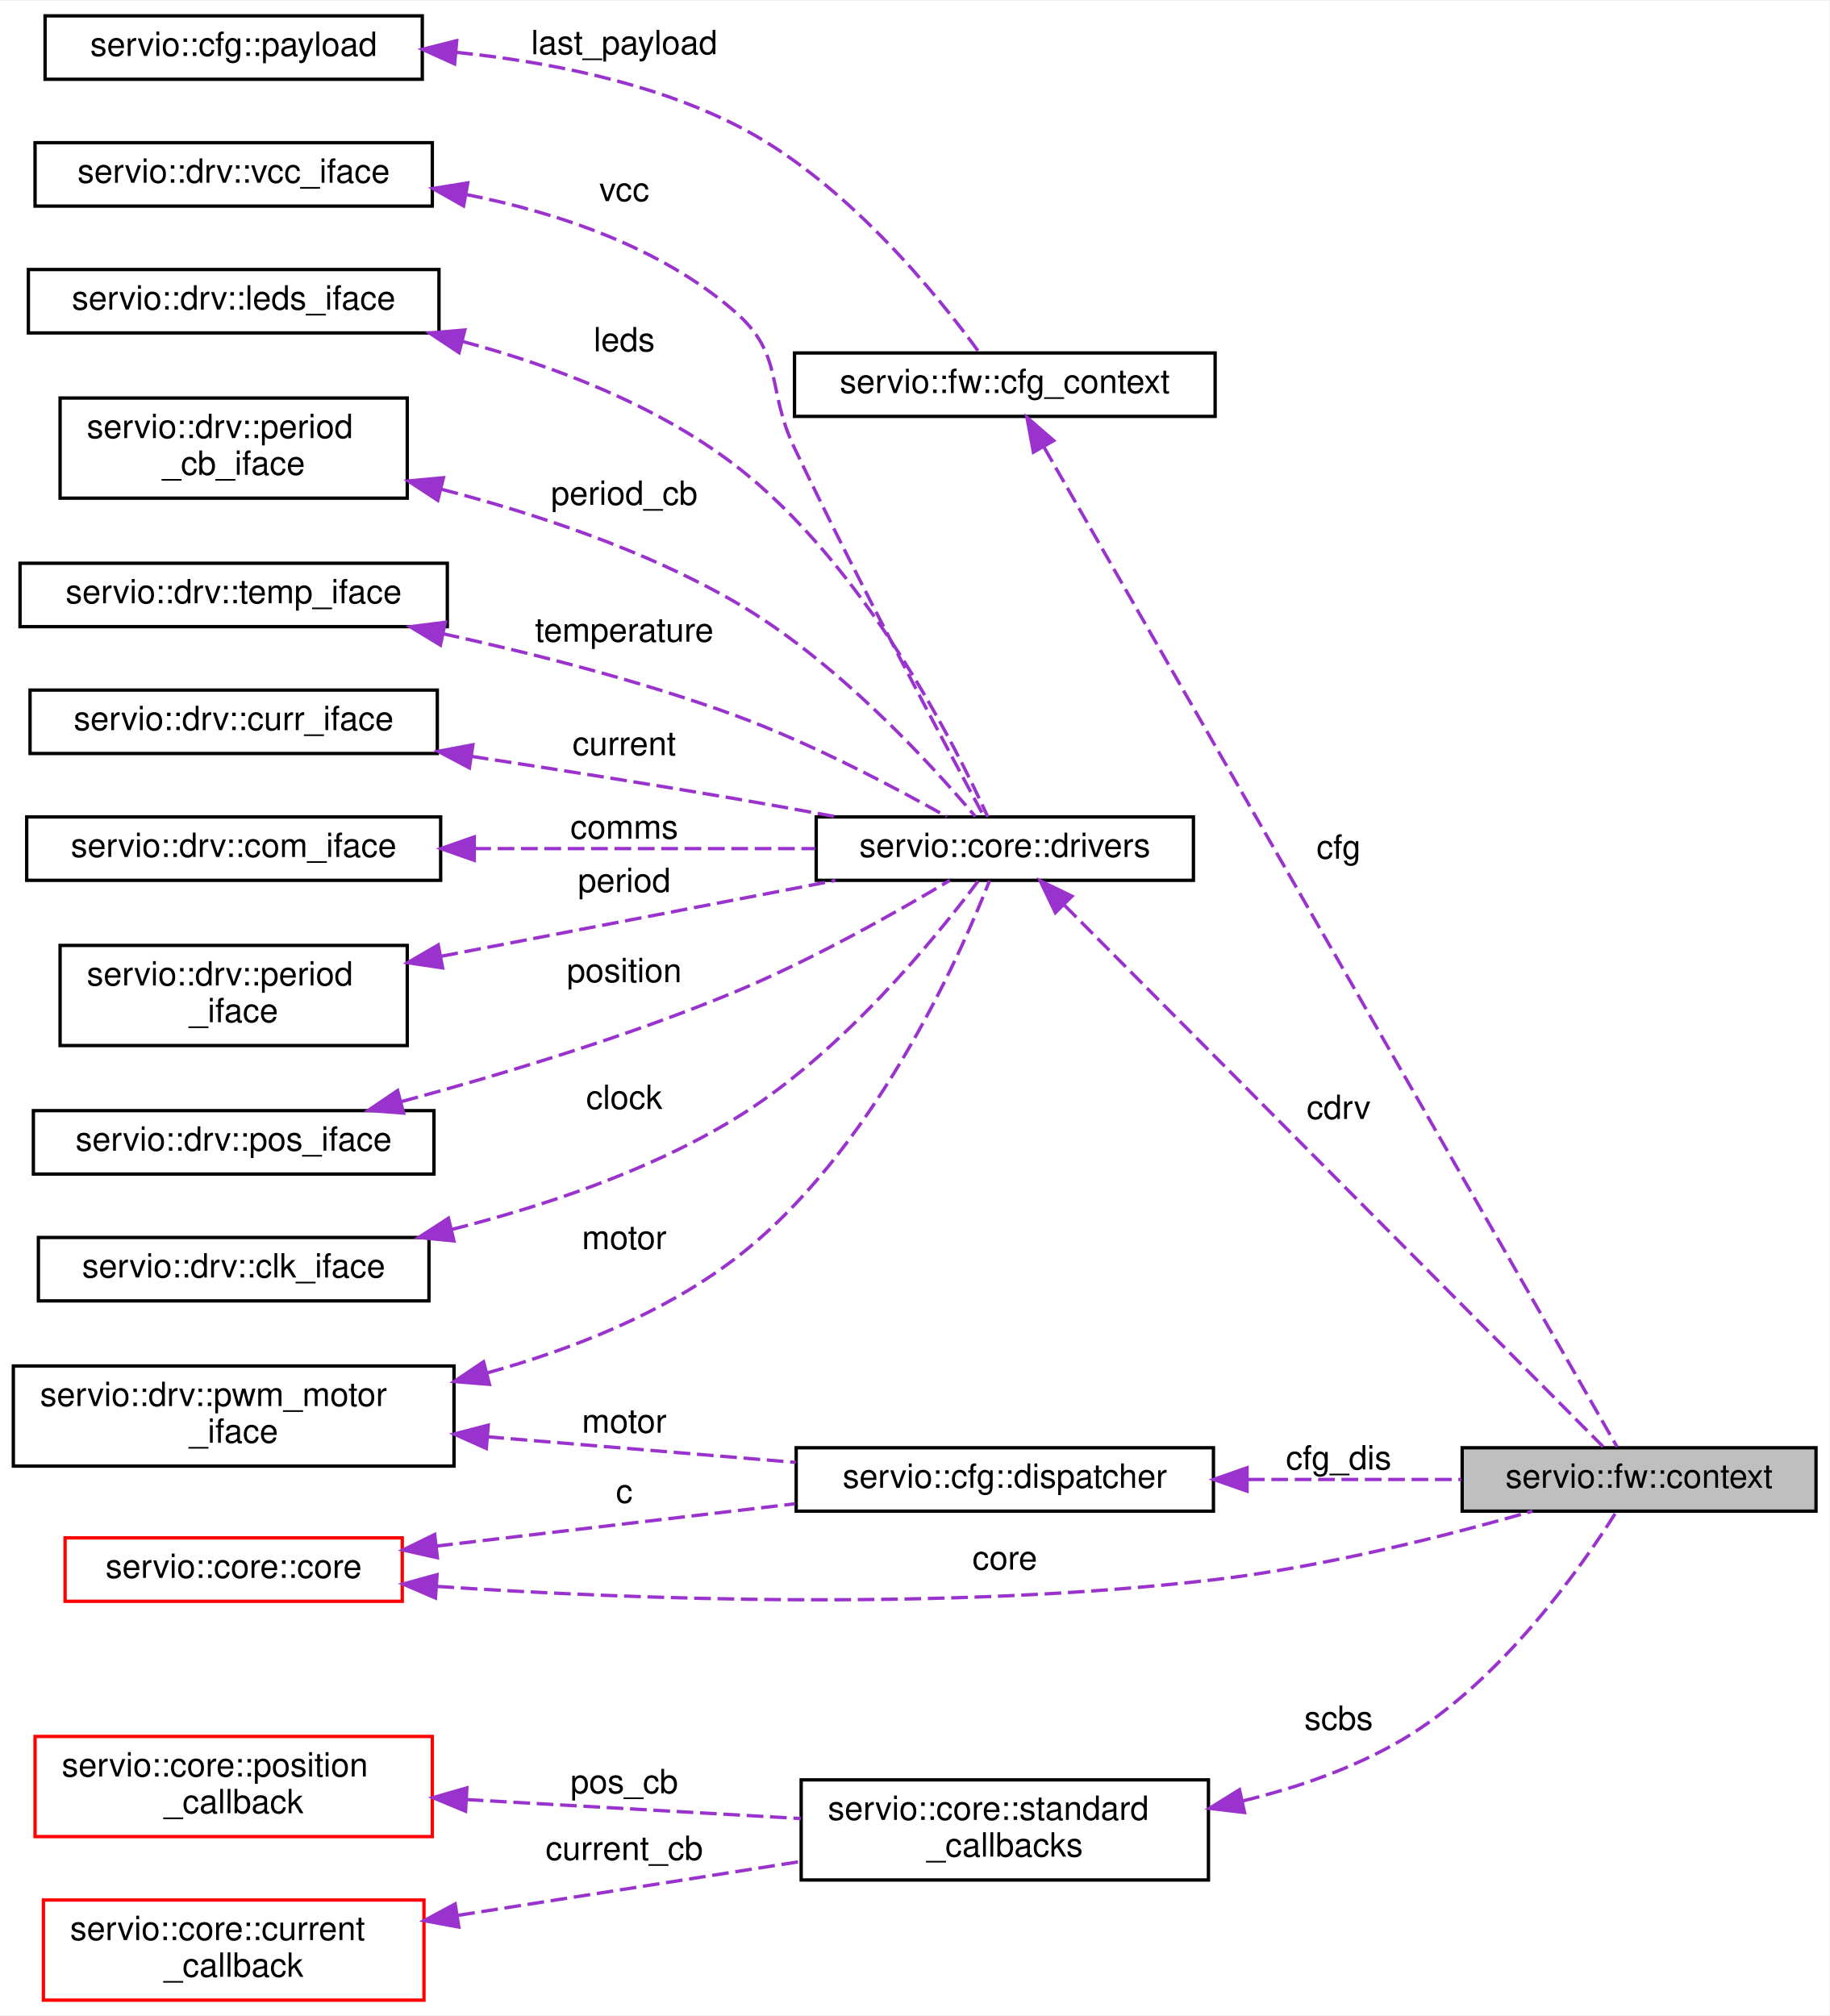
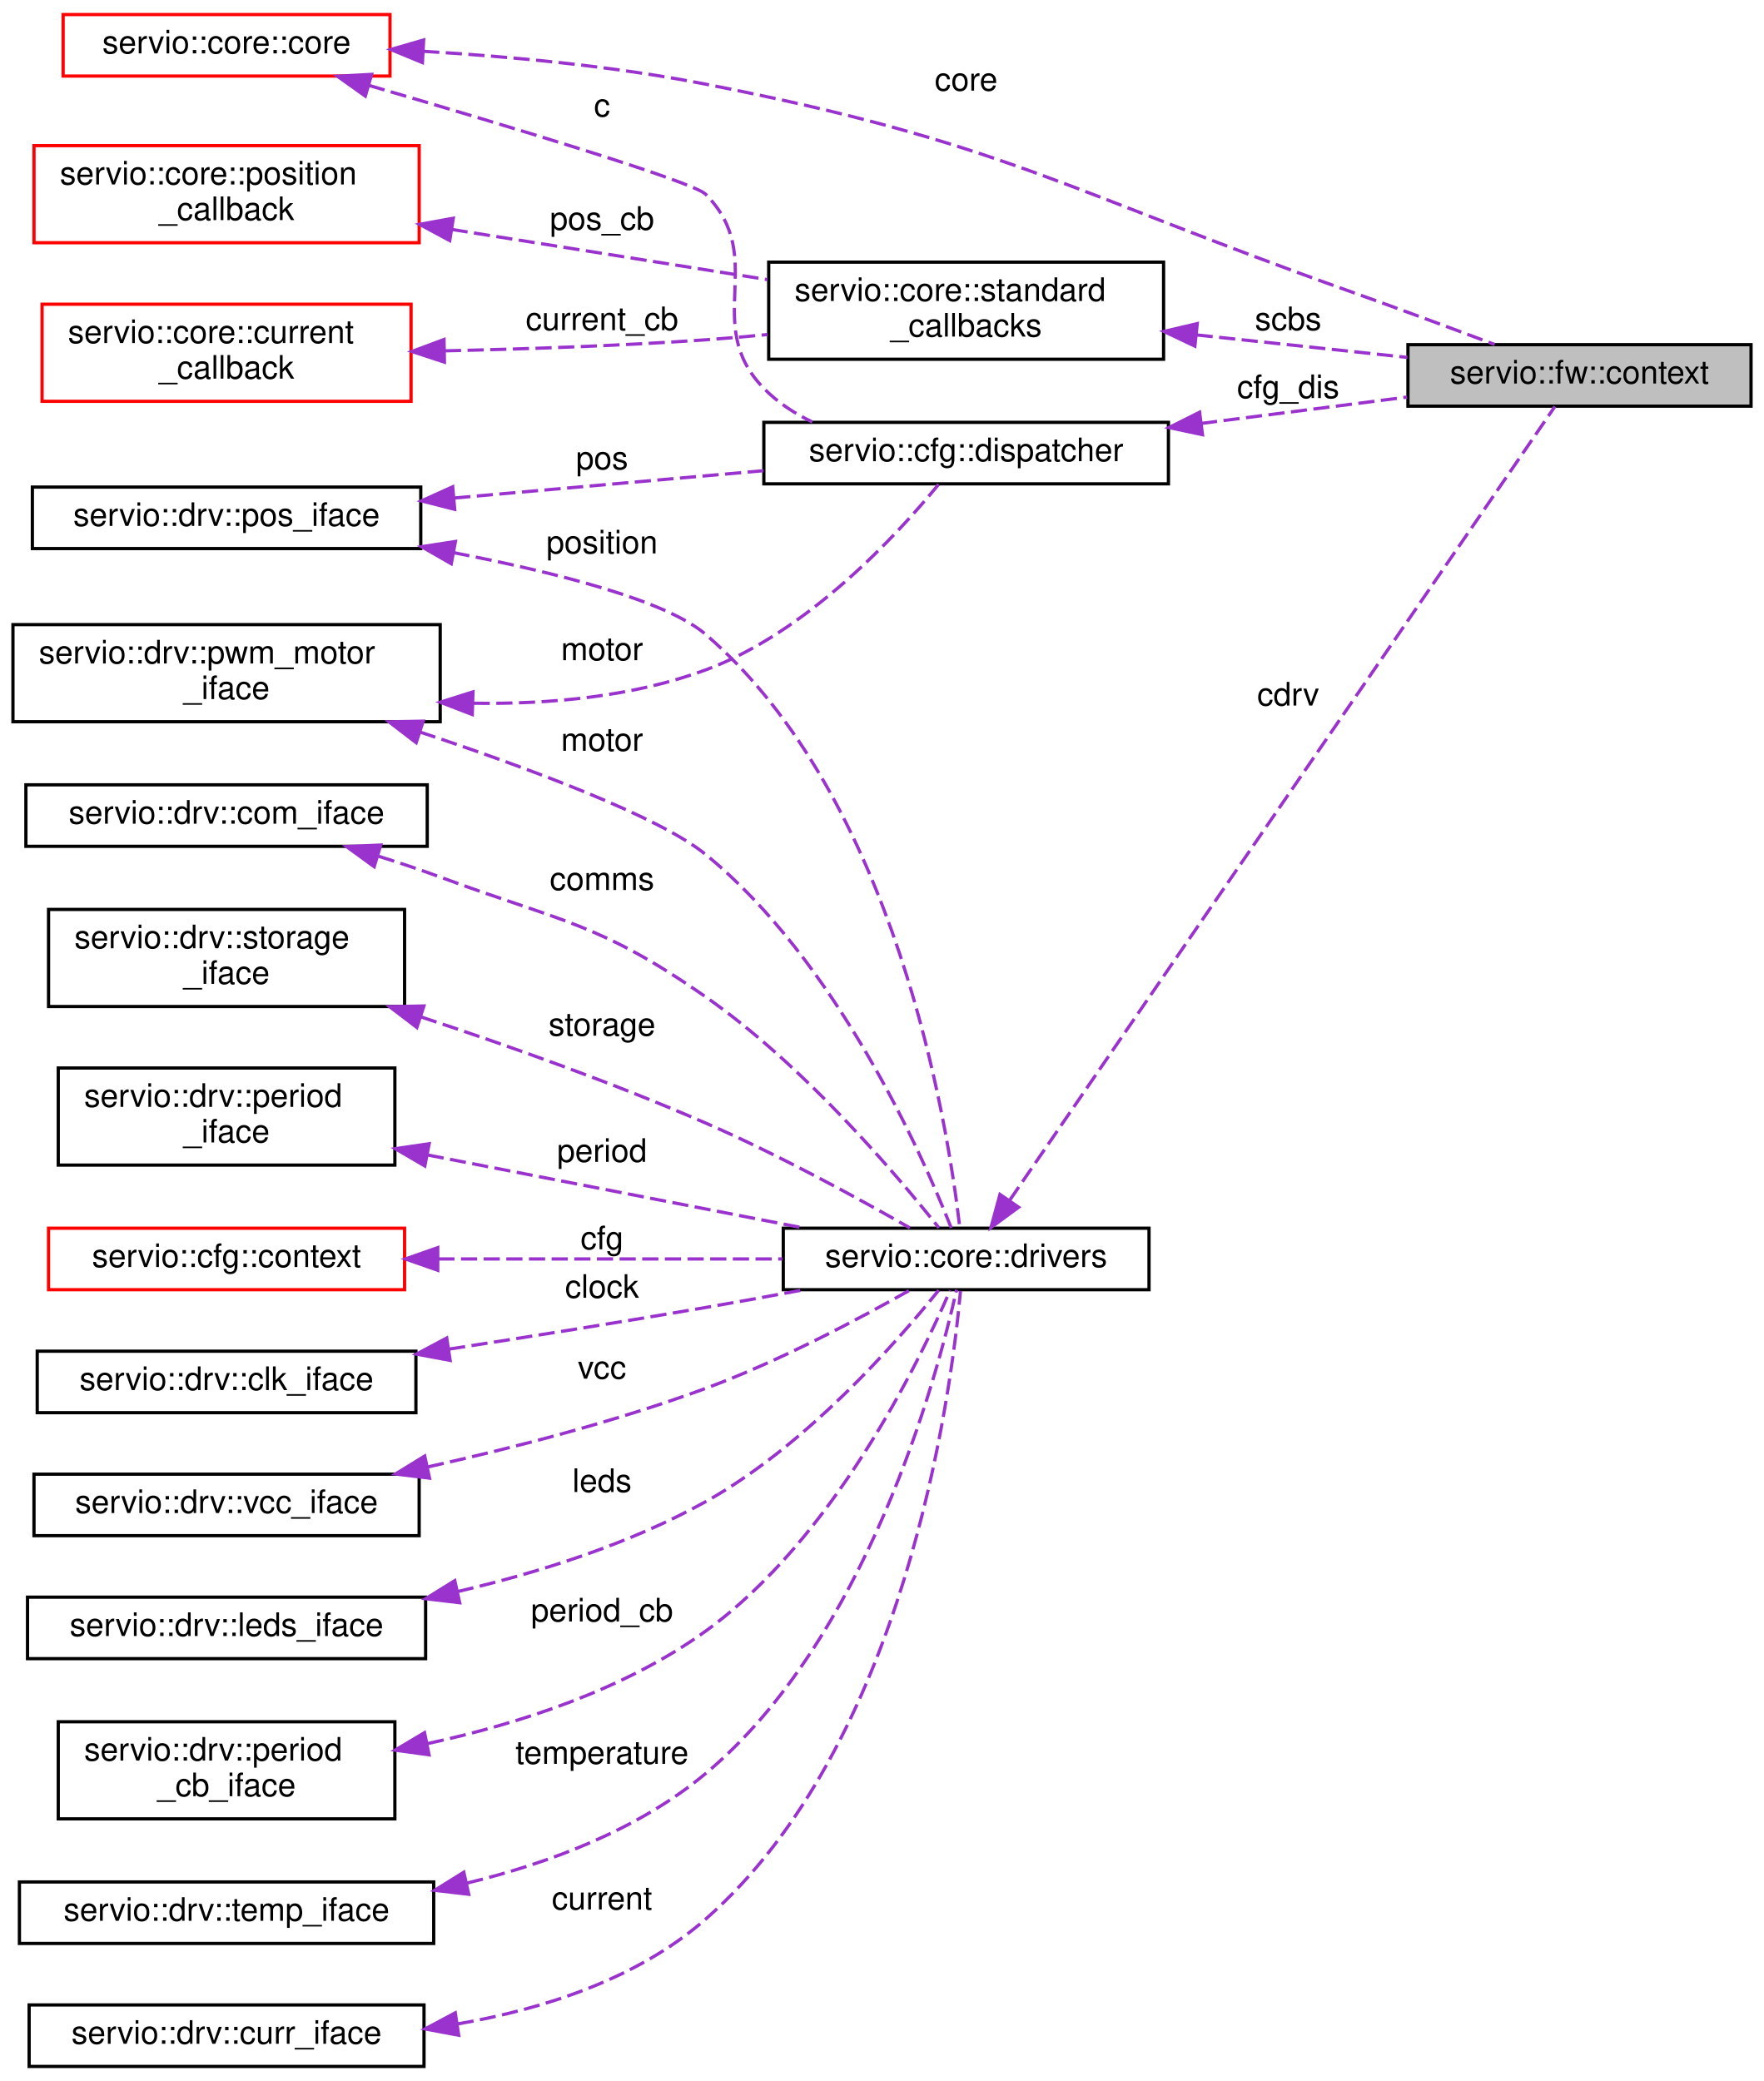
- <svg xmlns="http://www.w3.org/2000/svg" xmlns:xlink="http://www.w3.org/1999/xlink" width="548pt" height="604pt" viewBox="0.00 0.00 548.00 603.50">
-   <g id="graph0" class="graph" transform="scale(1 1) rotate(0) translate(4 599.5)">
-     <polygon fill="white" stroke="transparent" points="-4,4 -4,-599.5 544,-599.5 544,4 -4,4" />
+ <svg xmlns="http://www.w3.org/2000/svg" xmlns:xlink="http://www.w3.org/1999/xlink" width="545pt" height="643pt" viewBox="0.00 0.00 545.00 643.00">
+   <g id="graph0" class="graph" transform="scale(1 1) rotate(0) translate(4 639)">
+     <polygon fill="white" stroke="transparent" points="-4,4 -4,-639 541,-639 541,4 -4,4" />
    <g id="node1" class="node">
      <g id="a_node1">
        <a xlink:title=" ">
-           <polygon fill="#bfbfbf" stroke="black" points="434,-147 434,-166 540,-166 540,-147 434,-147" />
-           <text text-anchor="middle" x="487" y="-154" font-family="Helvetica,sans-Serif" font-size="10.00">servio::fw::context</text>
+           <polygon fill="#bfbfbf" stroke="black" points="431,-513.5 431,-532.5 537,-532.5 537,-513.5 431,-513.5" />
+           <text text-anchor="middle" x="484" y="-520.5" font-family="Helvetica,sans-Serif" font-size="10.00">servio::fw::context</text>
        </a>
      </g>
    </g>
    <g id="node2" class="node">
      <g id="a_node2">
-         <a xlink:href="namespaceservio_1_1fw.html#structservio_1_1fw_1_1cfg__context" target="_top" xlink:title=" ">
-           <polygon fill="white" stroke="black" points="234,-475 234,-494 360,-494 360,-475 234,-475" />
-           <text text-anchor="middle" x="297" y="-482" font-family="Helvetica,sans-Serif" font-size="10.00">servio::fw::cfg_context</text>
+         <a xlink:href="structservio_1_1cfg_1_1dispatcher.html" target="_top" xlink:title=" ">
+           <polygon fill="white" stroke="black" points="232,-489.5 232,-508.5 357,-508.5 357,-489.5 232,-489.5" />
+           <text text-anchor="middle" x="294.5" y="-496.5" font-family="Helvetica,sans-Serif" font-size="10.00">servio::cfg::dispatcher</text>
        </a>
      </g>
    </g>
    <g id="edge1" class="edge">
-       <path fill="none" stroke="#9a32cd" stroke-dasharray="5,2" d="M308.76,-465.73C343.85,-404.5 454.23,-211.94 480.4,-166.28" />
-       <polygon fill="#9a32cd" stroke="#9a32cd" points="305.56,-464.27 303.63,-474.68 311.64,-467.75 305.56,-464.27" />
-       <text text-anchor="middle" x="397" y="-342.5" font-family="Helvetica,sans-Serif" font-size="10.00"> cfg</text>
+       <path fill="none" stroke="#9a32cd" stroke-dasharray="5,2" d="M367.07,-508.16C388.25,-510.87 411.02,-513.79 430.73,-516.31" />
+       <polygon fill="#9a32cd" stroke="#9a32cd" points="367.52,-504.69 357.15,-506.89 366.63,-511.63 367.52,-504.69" />
+       <text text-anchor="middle" x="394" y="-516" font-family="Helvetica,sans-Serif" font-size="10.00"> cfg_dis</text>
    </g>
    <g id="node3" class="node">
      <g id="a_node3">
-         <a xlink:href="structservio_1_1cfg_1_1payload.html" target="_top" xlink:title=" ">
-           <polygon fill="white" stroke="black" points="9.5,-576 9.5,-595 122.5,-595 122.5,-576 9.5,-576" />
-           <text text-anchor="middle" x="66" y="-583" font-family="Helvetica,sans-Serif" font-size="10.00">servio::cfg::payload</text>
+         <a xlink:href="structservio_1_1drv_1_1pos__iface.html" target="_top" xlink:title=" ">
+           <polygon fill="white" stroke="black" points="6,-469.5 6,-488.5 126,-488.5 126,-469.5 6,-469.5" />
+           <text text-anchor="middle" x="66" y="-476.5" font-family="Helvetica,sans-Serif" font-size="10.00">servio::drv::pos_iface</text>
        </a>
      </g>
    </g>
    <g id="edge2" class="edge">
-       <path fill="none" stroke="#9a32cd" stroke-dasharray="5,2" d="M132.67,-584.07C159.63,-581.31 190.46,-575.25 216,-562.5 248.98,-546.04 277.07,-511.05 289.37,-494.1" />
-       <polygon fill="#9a32cd" stroke="#9a32cd" points="132.19,-580.6 122.54,-584.97 132.81,-587.57 132.19,-580.6" />
-       <text text-anchor="middle" x="183" y="-583.5" font-family="Helvetica,sans-Serif" font-size="10.00"> last_payload</text>
+       <path fill="none" stroke="#9a32cd" stroke-dasharray="5,2" d="M136.34,-485.12C166.82,-487.81 202.32,-490.95 231.87,-493.56" />
+       <polygon fill="#9a32cd" stroke="#9a32cd" points="136.48,-481.62 126.21,-484.23 135.87,-488.59 136.48,-481.62" />
+       <text text-anchor="middle" x="182" y="-494" font-family="Helvetica,sans-Serif" font-size="10.00"> pos</text>
+     </g>
+     <g id="node9" class="node">
+       <g id="a_node9">
+         <a xlink:href="structservio_1_1core_1_1drivers.html" target="_top" xlink:title=" ">
+           <polygon fill="white" stroke="black" points="238,-240.5 238,-259.5 351,-259.5 351,-240.5 238,-240.5" />
+           <text text-anchor="middle" x="294.5" y="-247.5" font-family="Helvetica,sans-Serif" font-size="10.00">servio::core::drivers</text>
+         </a>
+       </g>
+     </g>
+     <g id="edge11" class="edge">
+       <path fill="none" stroke="#9a32cd" stroke-dasharray="5,2" d="M136.12,-468.24C168.2,-462.03 201.9,-453.4 214,-443 272.81,-392.44 288.85,-291.54 292.53,-259.8" />
+       <polygon fill="#9a32cd" stroke="#9a32cd" points="135.43,-464.81 126.24,-470.08 136.71,-471.69 135.43,-464.81" />
+       <text text-anchor="middle" x="182" y="-468" font-family="Helvetica,sans-Serif" font-size="10.00"> position</text>
    </g>
    <g id="node4" class="node">
      <g id="a_node4">
-         <a xlink:href="structservio_1_1cfg_1_1dispatcher.html" target="_top" xlink:title=" ">
-           <polygon fill="white" stroke="black" points="234.5,-147 234.5,-166 359.5,-166 359.5,-147 234.5,-147" />
-           <text text-anchor="middle" x="297" y="-154" font-family="Helvetica,sans-Serif" font-size="10.00">servio::cfg::dispatcher</text>
+         <a xlink:href="structservio_1_1drv_1_1pwm__motor__iface.html" target="_top" xlink:title=" ">
+           <polygon fill="white" stroke="black" points="0,-416 0,-446 132,-446 132,-416 0,-416" />
+           <text text-anchor="start" x="8" y="-434" font-family="Helvetica,sans-Serif" font-size="10.00">servio::drv::pwm_motor</text>
+           <text text-anchor="middle" x="66" y="-423" font-family="Helvetica,sans-Serif" font-size="10.00">_iface</text>
        </a>
      </g>
    </g>
    <g id="edge3" class="edge">
-       <path fill="none" stroke="#9a32cd" stroke-dasharray="5,2" d="M369.85,-156.5C391.11,-156.5 413.98,-156.5 433.76,-156.5" />
-       <polygon fill="#9a32cd" stroke="#9a32cd" points="369.56,-153 359.56,-156.5 369.56,-160 369.56,-153" />
-       <text text-anchor="middle" x="397" y="-159.5" font-family="Helvetica,sans-Serif" font-size="10.00"> cfg_dis</text>
+       <path fill="none" stroke="#9a32cd" stroke-dasharray="5,2" d="M142.33,-421.71C165.89,-421.37 191.58,-423.73 214,-432 245.5,-443.62 273.19,-473.73 285.98,-489.32" />
+       <polygon fill="#9a32cd" stroke="#9a32cd" points="141.91,-418.22 132.02,-422.03 142.13,-425.22 141.91,-418.22" />
+       <text text-anchor="middle" x="182" y="-435" font-family="Helvetica,sans-Serif" font-size="10.00"> motor</text>
+     </g>
+     <g id="edge14" class="edge">
+       <path fill="none" stroke="#9a32cd" stroke-dasharray="5,2" d="M125.74,-412.82C160.26,-401.35 199.83,-386.56 214,-375 254.46,-342 280.74,-282.74 289.89,-259.61" />
+       <polygon fill="#9a32cd" stroke="#9a32cd" points="124.58,-409.52 116.17,-415.97 126.76,-416.17 124.58,-409.52" />
+       <text text-anchor="middle" x="182" y="-407" font-family="Helvetica,sans-Serif" font-size="10.00"> motor</text>
    </g>
    <g id="node5" class="node">
      <g id="a_node5">
-         <a xlink:href="structservio_1_1drv_1_1pwm__motor__iface.html" target="_top" xlink:title=" ">
-           <polygon fill="white" stroke="black" points="0,-160.5 0,-190.5 132,-190.5 132,-160.5 0,-160.5" />
-           <text text-anchor="start" x="8" y="-178.5" font-family="Helvetica,sans-Serif" font-size="10.00">servio::drv::pwm_motor</text>
-           <text text-anchor="middle" x="66" y="-167.5" font-family="Helvetica,sans-Serif" font-size="10.00">_iface</text>
-         </a>
-       </g>
+         <a xlink:href="structservio_1_1core_1_1core.html" target="_top" xlink:title=" ">
+           <polygon fill="white" stroke="red" points="15.5,-615.5 15.5,-634.5 116.5,-634.5 116.5,-615.5 15.5,-615.5" />
+           <text text-anchor="middle" x="66" y="-622.5" font-family="Helvetica,sans-Serif" font-size="10.00">servio::core::core</text>
+         </a>
+       </g>
+     </g>
+     <g id="edge5" class="edge">
+       <path fill="none" stroke="#9a32cd" stroke-dasharray="5,2" d="M126.74,-623.15C153.6,-621.55 185.59,-618.56 214,-613 305.18,-595.17 325.45,-580.1 413,-549 427.9,-543.71 444.5,-537.55 457.79,-532.56" />
+       <polygon fill="#9a32cd" stroke="#9a32cd" points="126.51,-619.66 116.71,-623.7 126.89,-626.65 126.51,-619.66" />
+       <text text-anchor="middle" x="294.5" y="-611" font-family="Helvetica,sans-Serif" font-size="10.00"> core</text>
    </g>
    <g id="edge4" class="edge">
-       <path fill="none" stroke="#9a32cd" stroke-dasharray="5,2" d="M141.99,-169.28C171.91,-166.8 205.93,-163.97 234.37,-161.61" />
-       <polygon fill="#9a32cd" stroke="#9a32cd" points="141.69,-165.79 132.01,-170.11 142.26,-172.77 141.69,-165.79" />
-       <text text-anchor="middle" x="183" y="-170.5" font-family="Helvetica,sans-Serif" font-size="10.00"> motor</text>
+       <path fill="none" stroke="#9a32cd" stroke-dasharray="5,2" d="M110,-612.61C152,-600.35 210.18,-582.86 214,-579 233.57,-559.2 212.54,-538.91 232,-519 236.24,-514.66 241.42,-511.27 246.97,-508.61" />
+       <polygon fill="#9a32cd" stroke="#9a32cd" points="108.87,-609.3 100.24,-615.45 110.82,-616.02 108.87,-609.3" />
+       <text text-anchor="middle" x="182" y="-603" font-family="Helvetica,sans-Serif" font-size="10.00"> c</text>
+     </g>
+     <g id="node6" class="node">
+       <g id="a_node6">
+         <a xlink:href="structservio_1_1core_1_1standard__callbacks.html" target="_top" xlink:title=" ">
+           <polygon fill="white" stroke="black" points="233.5,-528 233.5,-558 355.5,-558 355.5,-528 233.5,-528" />
+           <text text-anchor="start" x="241.5" y="-546" font-family="Helvetica,sans-Serif" font-size="10.00">servio::core::standard</text>
+           <text text-anchor="middle" x="294.5" y="-535" font-family="Helvetica,sans-Serif" font-size="10.00">_callbacks</text>
+         </a>
+       </g>
+     </g>
+     <g id="edge6" class="edge">
+       <path fill="none" stroke="#9a32cd" stroke-dasharray="5,2" d="M365.7,-535.51C387.29,-533.21 410.66,-530.72 430.81,-528.57" />
+       <polygon fill="#9a32cd" stroke="#9a32cd" points="365.17,-532.05 355.6,-536.59 365.91,-539.01 365.17,-532.05" />
+       <text text-anchor="middle" x="394" y="-537" font-family="Helvetica,sans-Serif" font-size="10.00"> scbs</text>
+     </g>
+     <g id="node7" class="node">
+       <g id="a_node7">
+         <a xlink:href="classservio_1_1core_1_1position__callback.html" target="_top" xlink:title=" ">
+           <polygon fill="white" stroke="red" points="6.5,-564 6.5,-594 125.5,-594 125.5,-564 6.5,-564" />
+           <text text-anchor="start" x="14.5" y="-582" font-family="Helvetica,sans-Serif" font-size="10.00">servio::core::position</text>
+           <text text-anchor="middle" x="66" y="-571" font-family="Helvetica,sans-Serif" font-size="10.00">_callback</text>
+         </a>
+       </g>
+     </g>
+     <g id="edge7" class="edge">
+       <path fill="none" stroke="#9a32cd" stroke-dasharray="5,2" d="M135.52,-568.11C166.62,-563.17 203.09,-557.37 233.15,-552.59" />
+       <polygon fill="#9a32cd" stroke="#9a32cd" points="134.95,-564.66 125.62,-569.68 136.05,-571.57 134.95,-564.66" />
+       <text text-anchor="middle" x="182" y="-568" font-family="Helvetica,sans-Serif" font-size="10.00"> pos_cb</text>
+     </g>
+     <g id="node8" class="node">
+       <g id="a_node8">
+         <a xlink:href="classservio_1_1core_1_1current__callback.html" target="_top" xlink:title=" ">
+           <polygon fill="white" stroke="red" points="9,-515 9,-545 123,-545 123,-515 9,-515" />
+           <text text-anchor="start" x="17" y="-533" font-family="Helvetica,sans-Serif" font-size="10.00">servio::core::current</text>
+           <text text-anchor="middle" x="66" y="-522" font-family="Helvetica,sans-Serif" font-size="10.00">_callback</text>
+         </a>
+       </g>
+     </g>
+     <g id="edge8" class="edge">
+       <path fill="none" stroke="#9a32cd" stroke-dasharray="5,2" d="M133.45,-530.6C158.7,-531.15 187.7,-532.16 214,-534 220.24,-534.44 226.74,-535 233.21,-535.63" />
+       <polygon fill="#9a32cd" stroke="#9a32cd" points="133.31,-527.1 123.25,-530.4 133.18,-534.1 133.31,-527.1" />
+       <text text-anchor="middle" x="182" y="-537" font-family="Helvetica,sans-Serif" font-size="10.00"> current_cb</text>
+     </g>
+     <g id="edge9" class="edge">
+       <path fill="none" stroke="#9a32cd" stroke-dasharray="5,2" d="M307.93,-268.1C344.2,-320.91 449.05,-473.57 476.41,-513.4" />
+       <polygon fill="#9a32cd" stroke="#9a32cd" points="310.72,-265.98 302.17,-259.72 304.95,-269.94 310.72,-265.98" />
+       <text text-anchor="middle" x="394" y="-421" font-family="Helvetica,sans-Serif" font-size="10.00"> cdrv</text>
    </g>
    <g id="node10" class="node">
      <g id="a_node10">
-         <a xlink:href="structservio_1_1core_1_1drivers.html" target="_top" xlink:title=" ">
-           <polygon fill="white" stroke="black" points="240.5,-336 240.5,-355 353.5,-355 353.5,-336 240.5,-336" />
-           <text text-anchor="middle" x="297" y="-343" font-family="Helvetica,sans-Serif" font-size="10.00">servio::core::drivers</text>
-         </a>
-       </g>
-     </g>
-     <g id="edge14" class="edge">
-       <path fill="none" stroke="#9a32cd" stroke-dasharray="5,2" d="M142.02,-188.45C167.32,-195.47 194.55,-206.2 216,-222.5 257.17,-253.79 283.35,-312.8 292.43,-335.89" />
-       <polygon fill="#9a32cd" stroke="#9a32cd" points="142.62,-184.99 132.06,-185.84 140.85,-191.76 142.62,-184.99" />
-       <text text-anchor="middle" x="183" y="-225.5" font-family="Helvetica,sans-Serif" font-size="10.00"> motor</text>
-     </g>
-     <g id="node6" class="node">
-       <g id="a_node6">
-         <a xlink:href="structservio_1_1core_1_1core.html" target="_top" xlink:title=" ">
-           <polygon fill="white" stroke="red" points="15.5,-120 15.5,-139 116.5,-139 116.5,-120 15.5,-120" />
-           <text text-anchor="middle" x="66" y="-127" font-family="Helvetica,sans-Serif" font-size="10.00">servio::core::core</text>
-         </a>
-       </g>
-     </g>
-     <g id="edge6" class="edge">
-       <path fill="none" stroke="#9a32cd" stroke-dasharray="5,2" d="M127.03,-124.45C186.43,-120.5 279.81,-117.09 360,-126.5 392.94,-130.37 429.75,-139.74 455.04,-146.99" />
-       <polygon fill="#9a32cd" stroke="#9a32cd" points="126.45,-120.98 116.71,-125.17 126.93,-127.97 126.45,-120.98" />
-       <text text-anchor="middle" x="297" y="-129.5" font-family="Helvetica,sans-Serif" font-size="10.00"> core</text>
-     </g>
-     <g id="edge5" class="edge">
-       <path fill="none" stroke="#9a32cd" stroke-dasharray="5,2" d="M126.67,-136.54C159.72,-140.43 200.75,-145.27 234.15,-149.21" />
-       <polygon fill="#9a32cd" stroke="#9a32cd" points="127.03,-133.05 116.69,-135.36 126.21,-140.01 127.03,-133.05" />
-       <text text-anchor="middle" x="183" y="-149.5" font-family="Helvetica,sans-Serif" font-size="10.00"> c</text>
-     </g>
-     <g id="node7" class="node">
-       <g id="a_node7">
-         <a xlink:href="structservio_1_1core_1_1standard__callbacks.html" target="_top" xlink:title=" ">
-           <polygon fill="white" stroke="black" points="236,-36.5 236,-66.5 358,-66.5 358,-36.5 236,-36.5" />
-           <text text-anchor="start" x="244" y="-54.5" font-family="Helvetica,sans-Serif" font-size="10.00">servio::core::standard</text>
-           <text text-anchor="middle" x="297" y="-43.5" font-family="Helvetica,sans-Serif" font-size="10.00">_callbacks</text>
-         </a>
-       </g>
-     </g>
-     <g id="edge7" class="edge">
-       <path fill="none" stroke="#9a32cd" stroke-dasharray="5,2" d="M368.4,-60.22C384.77,-64.21 401.6,-70.02 416,-78.5 445.63,-95.95 469.67,-130.15 480.21,-146.85" />
-       <polygon fill="#9a32cd" stroke="#9a32cd" points="368.81,-56.72 358.29,-57.96 367.29,-63.56 368.81,-56.72" />
-       <text text-anchor="middle" x="397" y="-81.5" font-family="Helvetica,sans-Serif" font-size="10.00"> scbs</text>
-     </g>
-     <g id="node8" class="node">
-       <g id="a_node8">
-         <a xlink:href="classservio_1_1core_1_1position__callback.html" target="_top" xlink:title=" ">
-           <polygon fill="white" stroke="red" points="6.5,-49.5 6.5,-79.5 125.5,-79.5 125.5,-49.5 6.5,-49.5" />
-           <text text-anchor="start" x="14.5" y="-67.5" font-family="Helvetica,sans-Serif" font-size="10.00">servio::core::position</text>
-           <text text-anchor="middle" x="66" y="-56.5" font-family="Helvetica,sans-Serif" font-size="10.00">_callback</text>
-         </a>
-       </g>
-     </g>
-     <g id="edge8" class="edge">
-       <path fill="none" stroke="#9a32cd" stroke-dasharray="5,2" d="M135.81,-60.59C167.67,-58.79 205.17,-56.66 235.88,-54.91" />
-       <polygon fill="#9a32cd" stroke="#9a32cd" points="135.46,-57.11 125.68,-61.17 135.86,-64.1 135.46,-57.11" />
-       <text text-anchor="middle" x="183" y="-62.5" font-family="Helvetica,sans-Serif" font-size="10.00"> pos_cb</text>
-     </g>
-     <g id="node9" class="node">
-       <g id="a_node9">
-         <a xlink:href="classservio_1_1core_1_1current__callback.html" target="_top" xlink:title=" ">
-           <polygon fill="white" stroke="red" points="9,-0.5 9,-30.5 123,-30.5 123,-0.5 9,-0.5" />
-           <text text-anchor="start" x="17" y="-18.5" font-family="Helvetica,sans-Serif" font-size="10.00">servio::core::current</text>
-           <text text-anchor="middle" x="66" y="-7.5" font-family="Helvetica,sans-Serif" font-size="10.00">_callback</text>
-         </a>
-       </g>
-     </g>
-     <g id="edge9" class="edge">
-       <path fill="none" stroke="#9a32cd" stroke-dasharray="5,2" d="M133.28,-25.92C165.63,-31 204.25,-37.08 235.75,-42.03" />
-       <polygon fill="#9a32cd" stroke="#9a32cd" points="133.44,-22.4 123.02,-24.31 132.35,-29.32 133.44,-22.4" />
-       <text text-anchor="middle" x="183" y="-42.5" font-family="Helvetica,sans-Serif" font-size="10.00"> current_cb</text>
+         <a xlink:href="structservio_1_1drv_1_1period__iface.html" target="_top" xlink:title=" ">
+           <polygon fill="white" stroke="black" points="14,-279 14,-309 118,-309 118,-279 14,-279" />
+           <text text-anchor="start" x="22" y="-297" font-family="Helvetica,sans-Serif" font-size="10.00">servio::drv::period</text>
+           <text text-anchor="middle" x="66" y="-286" font-family="Helvetica,sans-Serif" font-size="10.00">_iface</text>
+         </a>
+       </g>
    </g>
    <g id="edge10" class="edge">
-       <path fill="none" stroke="#9a32cd" stroke-dasharray="5,2" d="M314.9,-328.51C353.25,-289.96 445.89,-196.82 476.21,-166.34" />
-       <polygon fill="#9a32cd" stroke="#9a32cd" points="312.15,-326.31 307.58,-335.87 317.12,-331.25 312.15,-326.31" />
-       <text text-anchor="middle" x="397" y="-264.5" font-family="Helvetica,sans-Serif" font-size="10.00"> cdrv</text>
+       <path fill="none" stroke="#9a32cd" stroke-dasharray="5,2" d="M128.15,-282.12C164.66,-275.03 210.4,-266.14 244.52,-259.52" />
+       <polygon fill="#9a32cd" stroke="#9a32cd" points="127.26,-278.73 118.11,-284.07 128.6,-285.6 127.26,-278.73" />
+       <text text-anchor="middle" x="182" y="-280" font-family="Helvetica,sans-Serif" font-size="10.00"> period</text>
    </g>
    <g id="node11" class="node">
      <g id="a_node11">
-         <a xlink:href="structservio_1_1drv_1_1period__iface.html" target="_top" xlink:title=" ">
-           <polygon fill="white" stroke="black" points="14,-286.5 14,-316.5 118,-316.5 118,-286.5 14,-286.5" />
-           <text text-anchor="start" x="22" y="-304.5" font-family="Helvetica,sans-Serif" font-size="10.00">servio::drv::period</text>
-           <text text-anchor="middle" x="66" y="-293.5" font-family="Helvetica,sans-Serif" font-size="10.00">_iface</text>
-         </a>
-       </g>
-     </g>
-     <g id="edge11" class="edge">
-       <path fill="none" stroke="#9a32cd" stroke-dasharray="5,2" d="M128.25,-313.27C165.17,-320.36 211.59,-329.28 246.23,-335.94" />
-       <polygon fill="#9a32cd" stroke="#9a32cd" points="128.59,-309.77 118.11,-311.32 127.27,-316.64 128.59,-309.77" />
-       <text text-anchor="middle" x="183" y="-332.5" font-family="Helvetica,sans-Serif" font-size="10.00"> period</text>
+         <a xlink:href="namespaceservio_1_1cfg.html#structservio_1_1cfg_1_1context" target="_top" xlink:title=" ">
+           <polygon fill="white" stroke="red" points="11,-240.5 11,-259.5 121,-259.5 121,-240.5 11,-240.5" />
+           <text text-anchor="middle" x="66" y="-247.5" font-family="Helvetica,sans-Serif" font-size="10.00">servio::cfg::context</text>
+         </a>
+       </g>
+     </g>
+     <g id="edge12" class="edge">
+       <path fill="none" stroke="#9a32cd" stroke-dasharray="5,2" d="M131.42,-250C164.95,-250 205.55,-250 237.72,-250" />
+       <polygon fill="#9a32cd" stroke="#9a32cd" points="131.25,-246.5 121.25,-250 131.25,-253.5 131.25,-246.5" />
+       <text text-anchor="middle" x="182" y="-253" font-family="Helvetica,sans-Serif" font-size="10.00"> cfg</text>
    </g>
    <g id="node12" class="node">
      <g id="a_node12">
-         <a xlink:href="structservio_1_1drv_1_1pos__iface.html" target="_top" xlink:title=" ">
-           <polygon fill="white" stroke="black" points="6,-248 6,-267 126,-267 126,-248 6,-248" />
-           <text text-anchor="middle" x="66" y="-255" font-family="Helvetica,sans-Serif" font-size="10.00">servio::drv::pos_iface</text>
-         </a>
-       </g>
-     </g>
-     <g id="edge12" class="edge">
-       <path fill="none" stroke="#9a32cd" stroke-dasharray="5,2" d="M116.37,-269.74C145.81,-277.7 183.63,-289.07 216,-302.5 239.3,-312.17 264.73,-326.55 280.52,-335.97" />
-       <polygon fill="#9a32cd" stroke="#9a32cd" points="116.9,-266.26 106.33,-267.08 115.1,-273.03 116.9,-266.26" />
-       <text text-anchor="middle" x="183" y="-305.5" font-family="Helvetica,sans-Serif" font-size="10.00"> position</text>
+         <a xlink:href="structservio_1_1drv_1_1clk__iface.html" target="_top" xlink:title=" ">
+           <polygon fill="white" stroke="black" points="7.5,-202.5 7.5,-221.5 124.5,-221.5 124.5,-202.5 7.5,-202.5" />
+           <text text-anchor="middle" x="66" y="-209.5" font-family="Helvetica,sans-Serif" font-size="10.00">servio::drv::clk_iface</text>
+         </a>
+       </g>
+     </g>
+     <g id="edge13" class="edge">
+       <path fill="none" stroke="#9a32cd" stroke-dasharray="5,2" d="M134.76,-222.15C159.7,-226 188.16,-230.54 214,-235 223.83,-236.7 234.32,-238.6 244.35,-240.48" />
+       <polygon fill="#9a32cd" stroke="#9a32cd" points="135.08,-218.66 124.66,-220.6 134.02,-225.58 135.08,-218.66" />
+       <text text-anchor="middle" x="182" y="-238" font-family="Helvetica,sans-Serif" font-size="10.00"> clock</text>
    </g>
    <g id="node13" class="node">
      <g id="a_node13">
-         <a xlink:href="structservio_1_1drv_1_1clk__iface.html" target="_top" xlink:title=" ">
-           <polygon fill="white" stroke="black" points="7.5,-210 7.5,-229 124.5,-229 124.5,-210 7.5,-210" />
-           <text text-anchor="middle" x="66" y="-217" font-family="Helvetica,sans-Serif" font-size="10.00">servio::drv::clk_iface</text>
-         </a>
-       </g>
-     </g>
-     <g id="edge13" class="edge">
-       <path fill="none" stroke="#9a32cd" stroke-dasharray="5,2" d="M131.34,-231.41C158.76,-238.34 190.29,-248.88 216,-264.5 247.93,-283.89 276.32,-318.8 288.99,-335.74" />
-       <polygon fill="#9a32cd" stroke="#9a32cd" points="131.98,-227.96 121.44,-229.01 130.34,-234.77 131.98,-227.96" />
-       <text text-anchor="middle" x="183" y="-267.5" font-family="Helvetica,sans-Serif" font-size="10.00"> clock</text>
+         <a xlink:href="structservio_1_1drv_1_1vcc__iface.html" target="_top" xlink:title=" ">
+           <polygon fill="white" stroke="black" points="6.5,-164.5 6.5,-183.5 125.5,-183.5 125.5,-164.5 6.5,-164.5" />
+           <text text-anchor="middle" x="66" y="-171.5" font-family="Helvetica,sans-Serif" font-size="10.00">servio::drv::vcc_iface</text>
+         </a>
+       </g>
+     </g>
+     <g id="edge15" class="edge">
+       <path fill="none" stroke="#9a32cd" stroke-dasharray="5,2" d="M128.2,-185.74C154.95,-191.7 186.46,-199.85 214,-210 236.76,-218.39 261.5,-231.53 277.24,-240.44" />
+       <polygon fill="#9a32cd" stroke="#9a32cd" points="128.71,-182.27 118.19,-183.56 127.22,-189.11 128.71,-182.27" />
+       <text text-anchor="middle" x="182" y="-213" font-family="Helvetica,sans-Serif" font-size="10.00"> vcc</text>
    </g>
    <g id="node14" class="node">
      <g id="a_node14">
-         <a xlink:href="structservio_1_1drv_1_1vcc__iface.html" target="_top" xlink:title=" ">
-           <polygon fill="white" stroke="black" points="6.5,-538 6.5,-557 125.5,-557 125.5,-538 6.5,-538" />
-           <text text-anchor="middle" x="66" y="-545" font-family="Helvetica,sans-Serif" font-size="10.00">servio::drv::vcc_iface</text>
-         </a>
-       </g>
-     </g>
-     <g id="edge15" class="edge">
-       <path fill="none" stroke="#9a32cd" stroke-dasharray="5,2" d="M135.67,-541.47C163.28,-536 193.77,-525.72 216,-506.5 231.06,-493.49 225.43,-483.46 234,-465.5 253.9,-423.81 279.89,-375.22 290.81,-355.04" />
-       <polygon fill="#9a32cd" stroke="#9a32cd" points="134.87,-538.06 125.65,-543.27 136.11,-544.95 134.87,-538.06" />
-       <text text-anchor="middle" x="183" y="-539.5" font-family="Helvetica,sans-Serif" font-size="10.00"> vcc</text>
+         <a xlink:href="structservio_1_1drv_1_1leds__iface.html" target="_top" xlink:title=" ">
+           <polygon fill="white" stroke="black" points="4.5,-126.5 4.5,-145.5 127.5,-145.5 127.5,-126.5 4.5,-126.5" />
+           <text text-anchor="middle" x="66" y="-133.5" font-family="Helvetica,sans-Serif" font-size="10.00">servio::drv::leds_iface</text>
+         </a>
+       </g>
+     </g>
+     <g id="edge16" class="edge">
+       <path fill="none" stroke="#9a32cd" stroke-dasharray="5,2" d="M137.39,-147.23C162.61,-153.14 190.58,-161.97 214,-175 245.01,-192.25 273.13,-224.32 286.04,-240.35" />
+       <polygon fill="#9a32cd" stroke="#9a32cd" points="138.03,-143.78 127.51,-145.02 136.51,-150.61 138.03,-143.78" />
+       <text text-anchor="middle" x="182" y="-178" font-family="Helvetica,sans-Serif" font-size="10.00"> leds</text>
    </g>
    <g id="node15" class="node">
      <g id="a_node15">
-         <a xlink:href="structservio_1_1drv_1_1leds__iface.html" target="_top" xlink:title=" ">
-           <polygon fill="white" stroke="black" points="4.5,-500 4.5,-519 127.5,-519 127.5,-500 4.5,-500" />
-           <text text-anchor="middle" x="66" y="-507" font-family="Helvetica,sans-Serif" font-size="10.00">servio::drv::leds_iface</text>
-         </a>
-       </g>
-     </g>
-     <g id="edge16" class="edge">
-       <path fill="none" stroke="#9a32cd" stroke-dasharray="5,2" d="M134.57,-497.44C161.86,-490.12 192.4,-478.55 216,-460.5 254.83,-430.8 282,-376.84 291.89,-355.03" />
-       <polygon fill="#9a32cd" stroke="#9a32cd" points="133.51,-494.1 124.68,-499.96 135.24,-500.89 133.51,-494.1" />
-       <text text-anchor="middle" x="183" y="-494.5" font-family="Helvetica,sans-Serif" font-size="10.00"> leds</text>
+         <a xlink:href="structservio_1_1drv_1_1period__cb__iface.html" target="_top" xlink:title=" ">
+           <polygon fill="white" stroke="black" points="14,-77 14,-107 118,-107 118,-77 14,-77" />
+           <text text-anchor="start" x="22" y="-95" font-family="Helvetica,sans-Serif" font-size="10.00">servio::drv::period</text>
+           <text text-anchor="middle" x="66" y="-84" font-family="Helvetica,sans-Serif" font-size="10.00">_cb_iface</text>
+         </a>
+       </g>
+     </g>
+     <g id="edge17" class="edge">
+       <path fill="none" stroke="#9a32cd" stroke-dasharray="5,2" d="M128.2,-100.28C156.34,-106.38 188.94,-116.91 214,-135 253.56,-163.55 280.01,-218.16 289.55,-240.31" />
+       <polygon fill="#9a32cd" stroke="#9a32cd" points="128.56,-96.78 118.06,-98.23 127.17,-103.64 128.56,-96.78" />
+       <text text-anchor="middle" x="182" y="-138" font-family="Helvetica,sans-Serif" font-size="10.00"> period_cb</text>
    </g>
    <g id="node16" class="node">
      <g id="a_node16">
-         <a xlink:href="structservio_1_1drv_1_1period__cb__iface.html" target="_top" xlink:title=" ">
-           <polygon fill="white" stroke="black" points="14,-450.5 14,-480.5 118,-480.5 118,-450.5 14,-450.5" />
-           <text text-anchor="start" x="22" y="-468.5" font-family="Helvetica,sans-Serif" font-size="10.00">servio::drv::period</text>
-           <text text-anchor="middle" x="66" y="-457.5" font-family="Helvetica,sans-Serif" font-size="10.00">_cb_iface</text>
-         </a>
-       </g>
-     </g>
-     <g id="edge17" class="edge">
-       <path fill="none" stroke="#9a32cd" stroke-dasharray="5,2" d="M128.34,-453.14C156.28,-445.89 189.05,-435.03 216,-419.5 246.49,-401.92 274.9,-370.82 288.17,-355.13" />
-       <polygon fill="#9a32cd" stroke="#9a32cd" points="127.14,-449.83 118.29,-455.65 128.84,-456.62 127.14,-449.83" />
-       <text text-anchor="middle" x="183" y="-448.5" font-family="Helvetica,sans-Serif" font-size="10.00"> period_cb</text>
+         <a xlink:href="structservio_1_1drv_1_1temp__iface.html" target="_top" xlink:title=" ">
+           <polygon fill="white" stroke="black" points="2,-38.5 2,-57.5 130,-57.5 130,-38.5 2,-38.5" />
+           <text text-anchor="middle" x="66" y="-45.5" font-family="Helvetica,sans-Serif" font-size="10.00">servio::drv::temp_iface</text>
+         </a>
+       </g>
+     </g>
+     <g id="edge18" class="edge">
+       <path fill="none" stroke="#9a32cd" stroke-dasharray="5,2" d="M140.35,-57.17C165.88,-63.35 193.28,-73.69 214,-91 263.74,-132.55 285.37,-212.93 291.54,-240.47" />
+       <polygon fill="#9a32cd" stroke="#9a32cd" points="140.82,-53.69 130.3,-54.92 139.3,-60.52 140.82,-53.69" />
+       <text text-anchor="middle" x="182" y="-94" font-family="Helvetica,sans-Serif" font-size="10.00"> temperature</text>
    </g>
    <g id="node17" class="node">
      <g id="a_node17">
-         <a xlink:href="structservio_1_1drv_1_1temp__iface.html" target="_top" xlink:title=" ">
-           <polygon fill="white" stroke="black" points="2,-412 2,-431 130,-431 130,-412 2,-412" />
-           <text text-anchor="middle" x="66" y="-419" font-family="Helvetica,sans-Serif" font-size="10.00">servio::drv::temp_iface</text>
-         </a>
-       </g>
-     </g>
-     <g id="edge18" class="edge">
-       <path fill="none" stroke="#9a32cd" stroke-dasharray="5,2" d="M128.66,-409.89C155.86,-403.93 187.95,-395.75 216,-385.5 238.9,-377.13 263.8,-363.98 279.63,-355.07" />
-       <polygon fill="#9a32cd" stroke="#9a32cd" points="127.93,-406.47 118.88,-411.98 129.39,-413.31 127.93,-406.47" />
-       <text text-anchor="middle" x="183" y="-407.5" font-family="Helvetica,sans-Serif" font-size="10.00"> temperature</text>
+         <a xlink:href="structservio_1_1drv_1_1curr__iface.html" target="_top" xlink:title=" ">
+           <polygon fill="white" stroke="black" points="5,-0.5 5,-19.5 127,-19.5 127,-0.5 5,-0.5" />
+           <text text-anchor="middle" x="66" y="-7.5" font-family="Helvetica,sans-Serif" font-size="10.00">servio::drv::curr_iface</text>
+         </a>
+       </g>
+     </g>
+     <g id="edge19" class="edge">
+       <path fill="none" stroke="#9a32cd" stroke-dasharray="5,2" d="M137.38,-13.63C164.03,-18.24 192.97,-27.57 214,-46 275.46,-99.87 289.76,-207.14 292.76,-240.12" />
+       <polygon fill="#9a32cd" stroke="#9a32cd" points="137.72,-10.14 127.31,-12.09 136.66,-17.06 137.72,-10.14" />
+       <text text-anchor="middle" x="182" y="-49" font-family="Helvetica,sans-Serif" font-size="10.00"> current</text>
    </g>
    <g id="node18" class="node">
      <g id="a_node18">
-         <a xlink:href="structservio_1_1drv_1_1curr__iface.html" target="_top" xlink:title=" ">
-           <polygon fill="white" stroke="black" points="5,-374 5,-393 127,-393 127,-374 5,-374" />
-           <text text-anchor="middle" x="66" y="-381" font-family="Helvetica,sans-Serif" font-size="10.00">servio::drv::curr_iface</text>
-         </a>
-       </g>
-     </g>
-     <g id="edge19" class="edge">
-       <path fill="none" stroke="#9a32cd" stroke-dasharray="5,2" d="M137.33,-373.12C162.21,-369.32 190.38,-364.88 216,-360.5 225.89,-358.81 236.45,-356.9 246.54,-355.03" />
-       <polygon fill="#9a32cd" stroke="#9a32cd" points="136.61,-369.69 127.24,-374.65 137.66,-376.61 136.61,-369.69" />
-       <text text-anchor="middle" x="183" y="-373.5" font-family="Helvetica,sans-Serif" font-size="10.00"> current</text>
+         <a xlink:href="structservio_1_1drv_1_1com__iface.html" target="_top" xlink:title=" ">
+           <polygon fill="white" stroke="black" points="4,-377.5 4,-396.5 128,-396.5 128,-377.5 4,-377.5" />
+           <text text-anchor="middle" x="66" y="-384.5" font-family="Helvetica,sans-Serif" font-size="10.00">servio::drv::com_iface</text>
+         </a>
+       </g>
+     </g>
+     <g id="edge20" class="edge">
+       <path fill="none" stroke="#9a32cd" stroke-dasharray="5,2" d="M113.03,-374.41C119.45,-372.41 125.92,-370.25 132,-368 169.5,-354.14 181.21,-353.88 214,-331 244.38,-309.8 273.01,-276.05 286.08,-259.62" />
+       <polygon fill="#9a32cd" stroke="#9a32cd" points="111.61,-371.19 103.05,-377.43 113.64,-377.89 111.61,-371.19" />
+       <text text-anchor="middle" x="182" y="-364" font-family="Helvetica,sans-Serif" font-size="10.00"> comms</text>
    </g>
    <g id="node19" class="node">
      <g id="a_node19">
-         <a xlink:href="structservio_1_1drv_1_1com__iface.html" target="_top" xlink:title=" ">
-           <polygon fill="white" stroke="black" points="4,-336 4,-355 128,-355 128,-336 4,-336" />
-           <text text-anchor="middle" x="66" y="-343" font-family="Helvetica,sans-Serif" font-size="10.00">servio::drv::com_iface</text>
-         </a>
-       </g>
-     </g>
-     <g id="edge20" class="edge">
-       <path fill="none" stroke="#9a32cd" stroke-dasharray="5,2" d="M138.08,-345.5C170.96,-345.5 209.45,-345.5 240.2,-345.5" />
-       <polygon fill="#9a32cd" stroke="#9a32cd" points="138.07,-342 128.07,-345.5 138.07,-349 138.07,-342" />
-       <text text-anchor="middle" x="183" y="-348.5" font-family="Helvetica,sans-Serif" font-size="10.00"> comms</text>
+         <a xlink:href="structservio_1_1drv_1_1storage__iface.html" target="_top" xlink:title=" ">
+           <polygon fill="white" stroke="black" points="11,-328 11,-358 121,-358 121,-328 11,-328" />
+           <text text-anchor="start" x="19" y="-346" font-family="Helvetica,sans-Serif" font-size="10.00">servio::drv::storage</text>
+           <text text-anchor="middle" x="66" y="-335" font-family="Helvetica,sans-Serif" font-size="10.00">_iface</text>
+         </a>
+       </g>
+     </g>
+     <g id="edge21" class="edge">
+       <path fill="none" stroke="#9a32cd" stroke-dasharray="5,2" d="M126.12,-324.77C153.27,-315.82 185.65,-304.32 214,-292 236.48,-282.23 261.29,-268.65 277.11,-259.6" />
+       <polygon fill="#9a32cd" stroke="#9a32cd" points="124.8,-321.52 116.38,-327.95 126.97,-328.17 124.8,-321.52" />
+       <text text-anchor="middle" x="182" y="-319" font-family="Helvetica,sans-Serif" font-size="10.00"> storage</text>
    </g>
  </g>
</svg>
